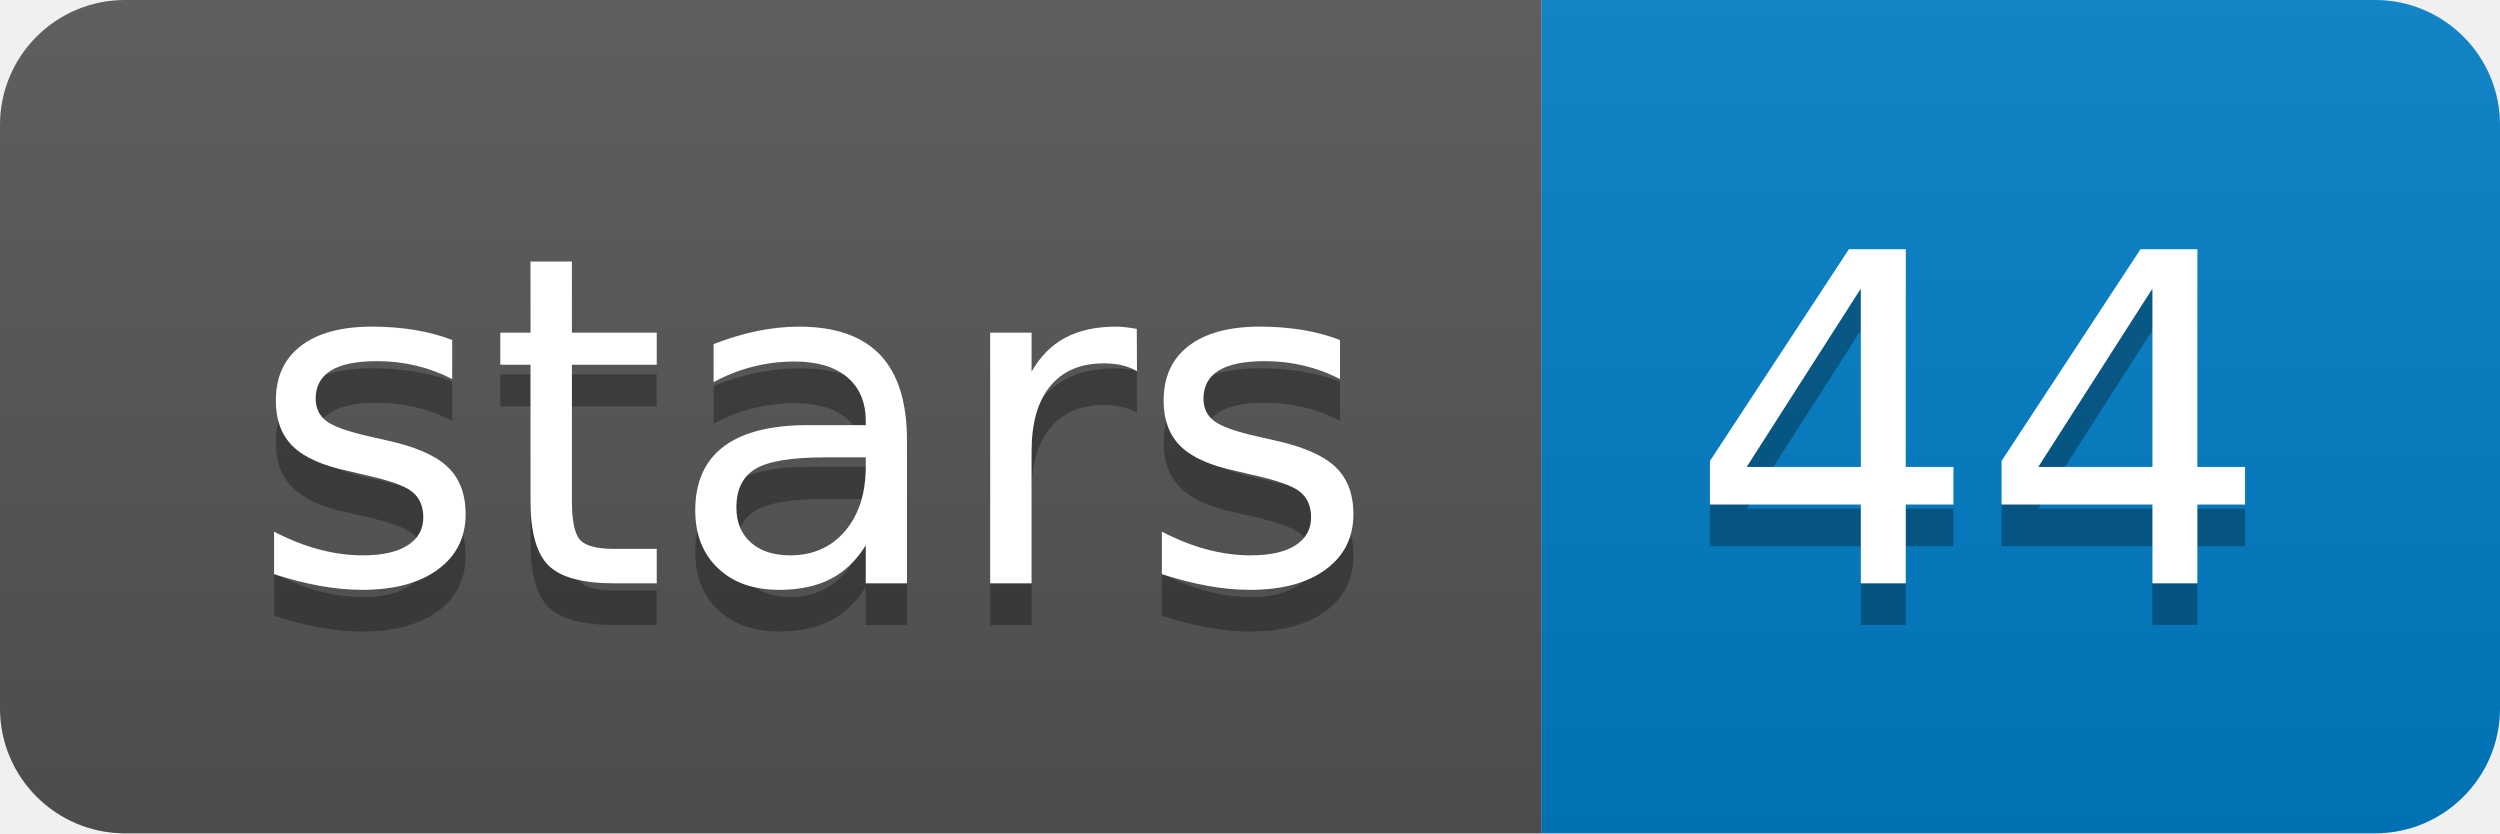
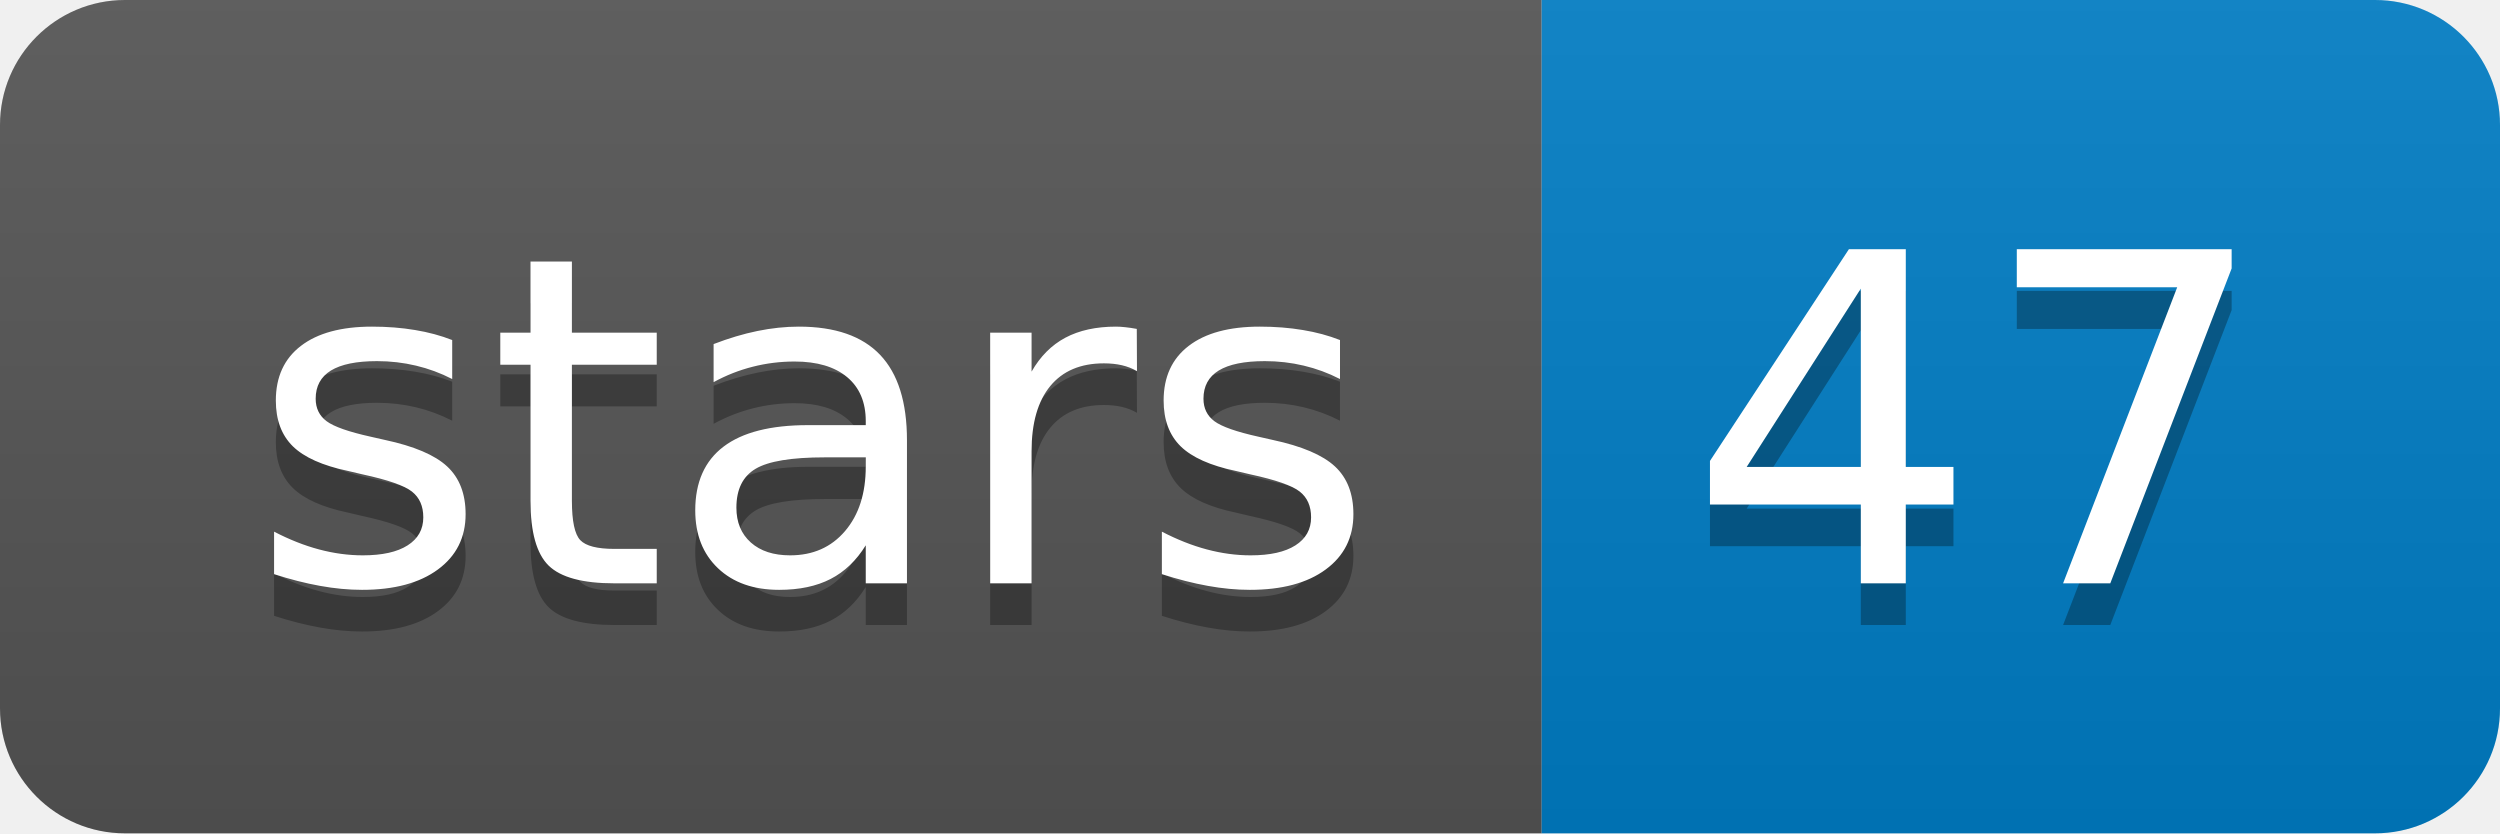
<svg xmlns="http://www.w3.org/2000/svg" xmlns:xlink="http://www.w3.org/1999/xlink" width="60" height="20">
  <linearGradient id="b" x2="0" y2="100%">
    <stop offset="0" stop-color="#bbb" stop-opacity=".1" />
    <stop offset="1" stop-opacity=".1" />
  </linearGradient>
  <clipPath id="a">
    <rect width="60" height="20" rx="3" fill="#fff" />
  </clipPath>
  <g clip-path="url(#a)">
    <path fill="#555" d="M0 0h37v20H0z" />
    <path fill="#007ec6" d="M37 0h23v20H37z" />
    <path fill="url(#b)" d="M0 0h60v20H0z" />
  </g>
  <g fill="#fff" text-anchor="middle" font-family="DejaVu Sans,Verdana,Geneva,sans-serif" font-size="110">
    <text x="195" y="150" fill="#010101" fill-opacity=".3" transform="scale(.1)" textLength="270">stars</text>
    <text x="195" y="140" transform="scale(.1)" textLength="270">stars</text>
-     <text x="475" y="150" fill="#010101" fill-opacity=".3" transform="scale(.1)" textLength="130">44</text>
-     <text x="475" y="140" transform="scale(.1)" textLength="130">44</text>
+     <text x="475" y="150" fill="#010101" fill-opacity=".3" transform="scale(.1)" textLength="130">47</text>
+     <text x="475" y="140" transform="scale(.1)" textLength="130">47</text>
  </g>
  <a target="_blank" xlink:href="https://github.com/bcgsc/NanoSim">
    <path fill="rgba(0,0,0,0)" d="M0 0h37v20H0z" />
  </a>
  <a target="_blank" xlink:href="https://github.com/bcgsc/NanoSim/stargazers">
    <path fill="rgba(0,0,0,0)" d="M37 0h23v20H37z" />
  </a>
</svg>
